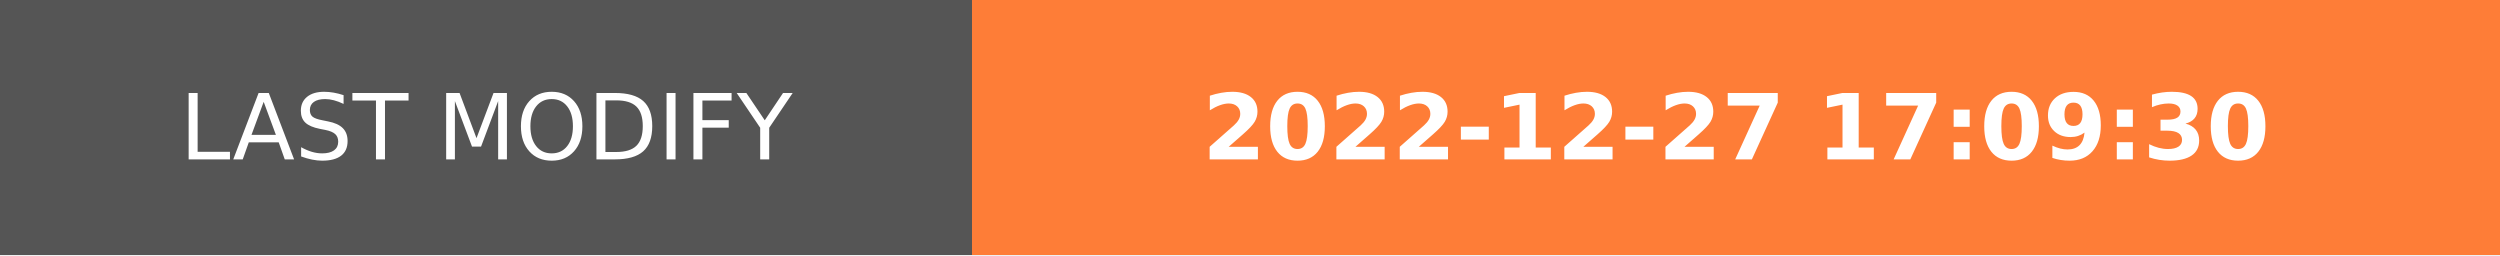
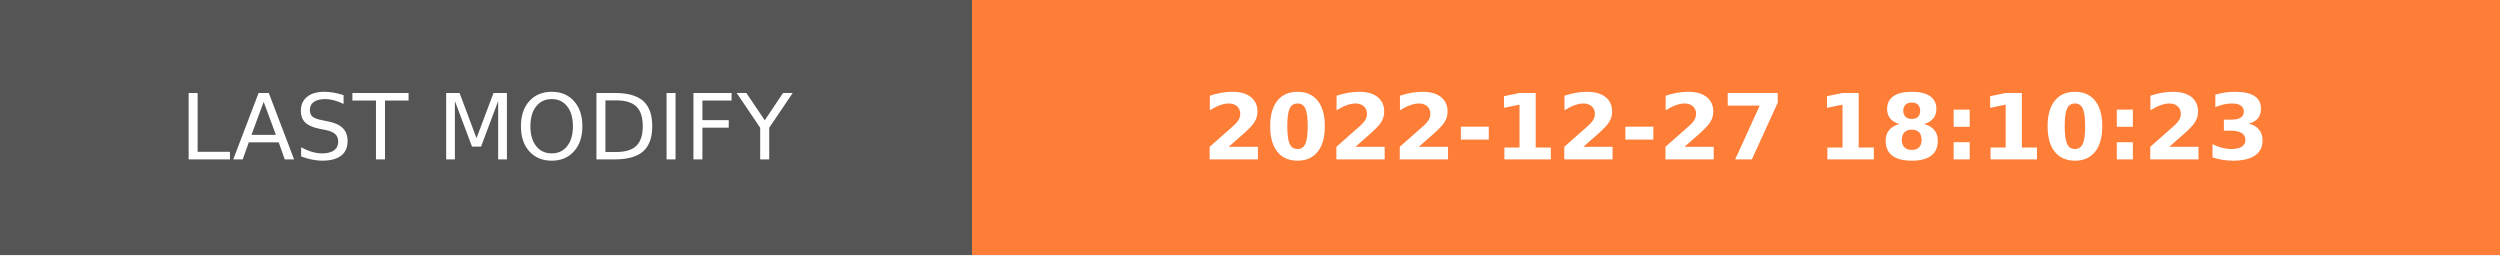
- <svg xmlns="http://www.w3.org/2000/svg" width="274.5" height="28" role="img" aria-label="LAST MODIFY: 2022-12-27 17:09:30">
+ <svg xmlns="http://www.w3.org/2000/svg" width="274.5" height="28" role="img" aria-label="LAST MODIFY: 2022-12-27 18:10:23">
  <g shape-rendering="crispEdges">
    <rect width="106.75" height="28" fill="#555" />
    <rect x="106.75" width="167.75" height="28" fill="#fe7d37" />
  </g>
  <g fill="#fff" text-anchor="middle" font-family="Verdana,Geneva,DejaVu Sans,sans-serif" text-rendering="geometricPrecision" font-size="100">
    <text transform="scale(.1)" x="533.75" y="175" textLength="827.5" fill="#fff">LAST MODIFY</text>
-     <text transform="scale(.1)" x="1906.25" y="175" textLength="1437.5" fill="#fff" font-weight="bold">2022-12-27 17:09:30</text>
+     <text transform="scale(.1)" x="1906.25" y="175" textLength="1437.5" fill="#fff" font-weight="bold">2022-12-27 18:10:23</text>
  </g>
</svg>
